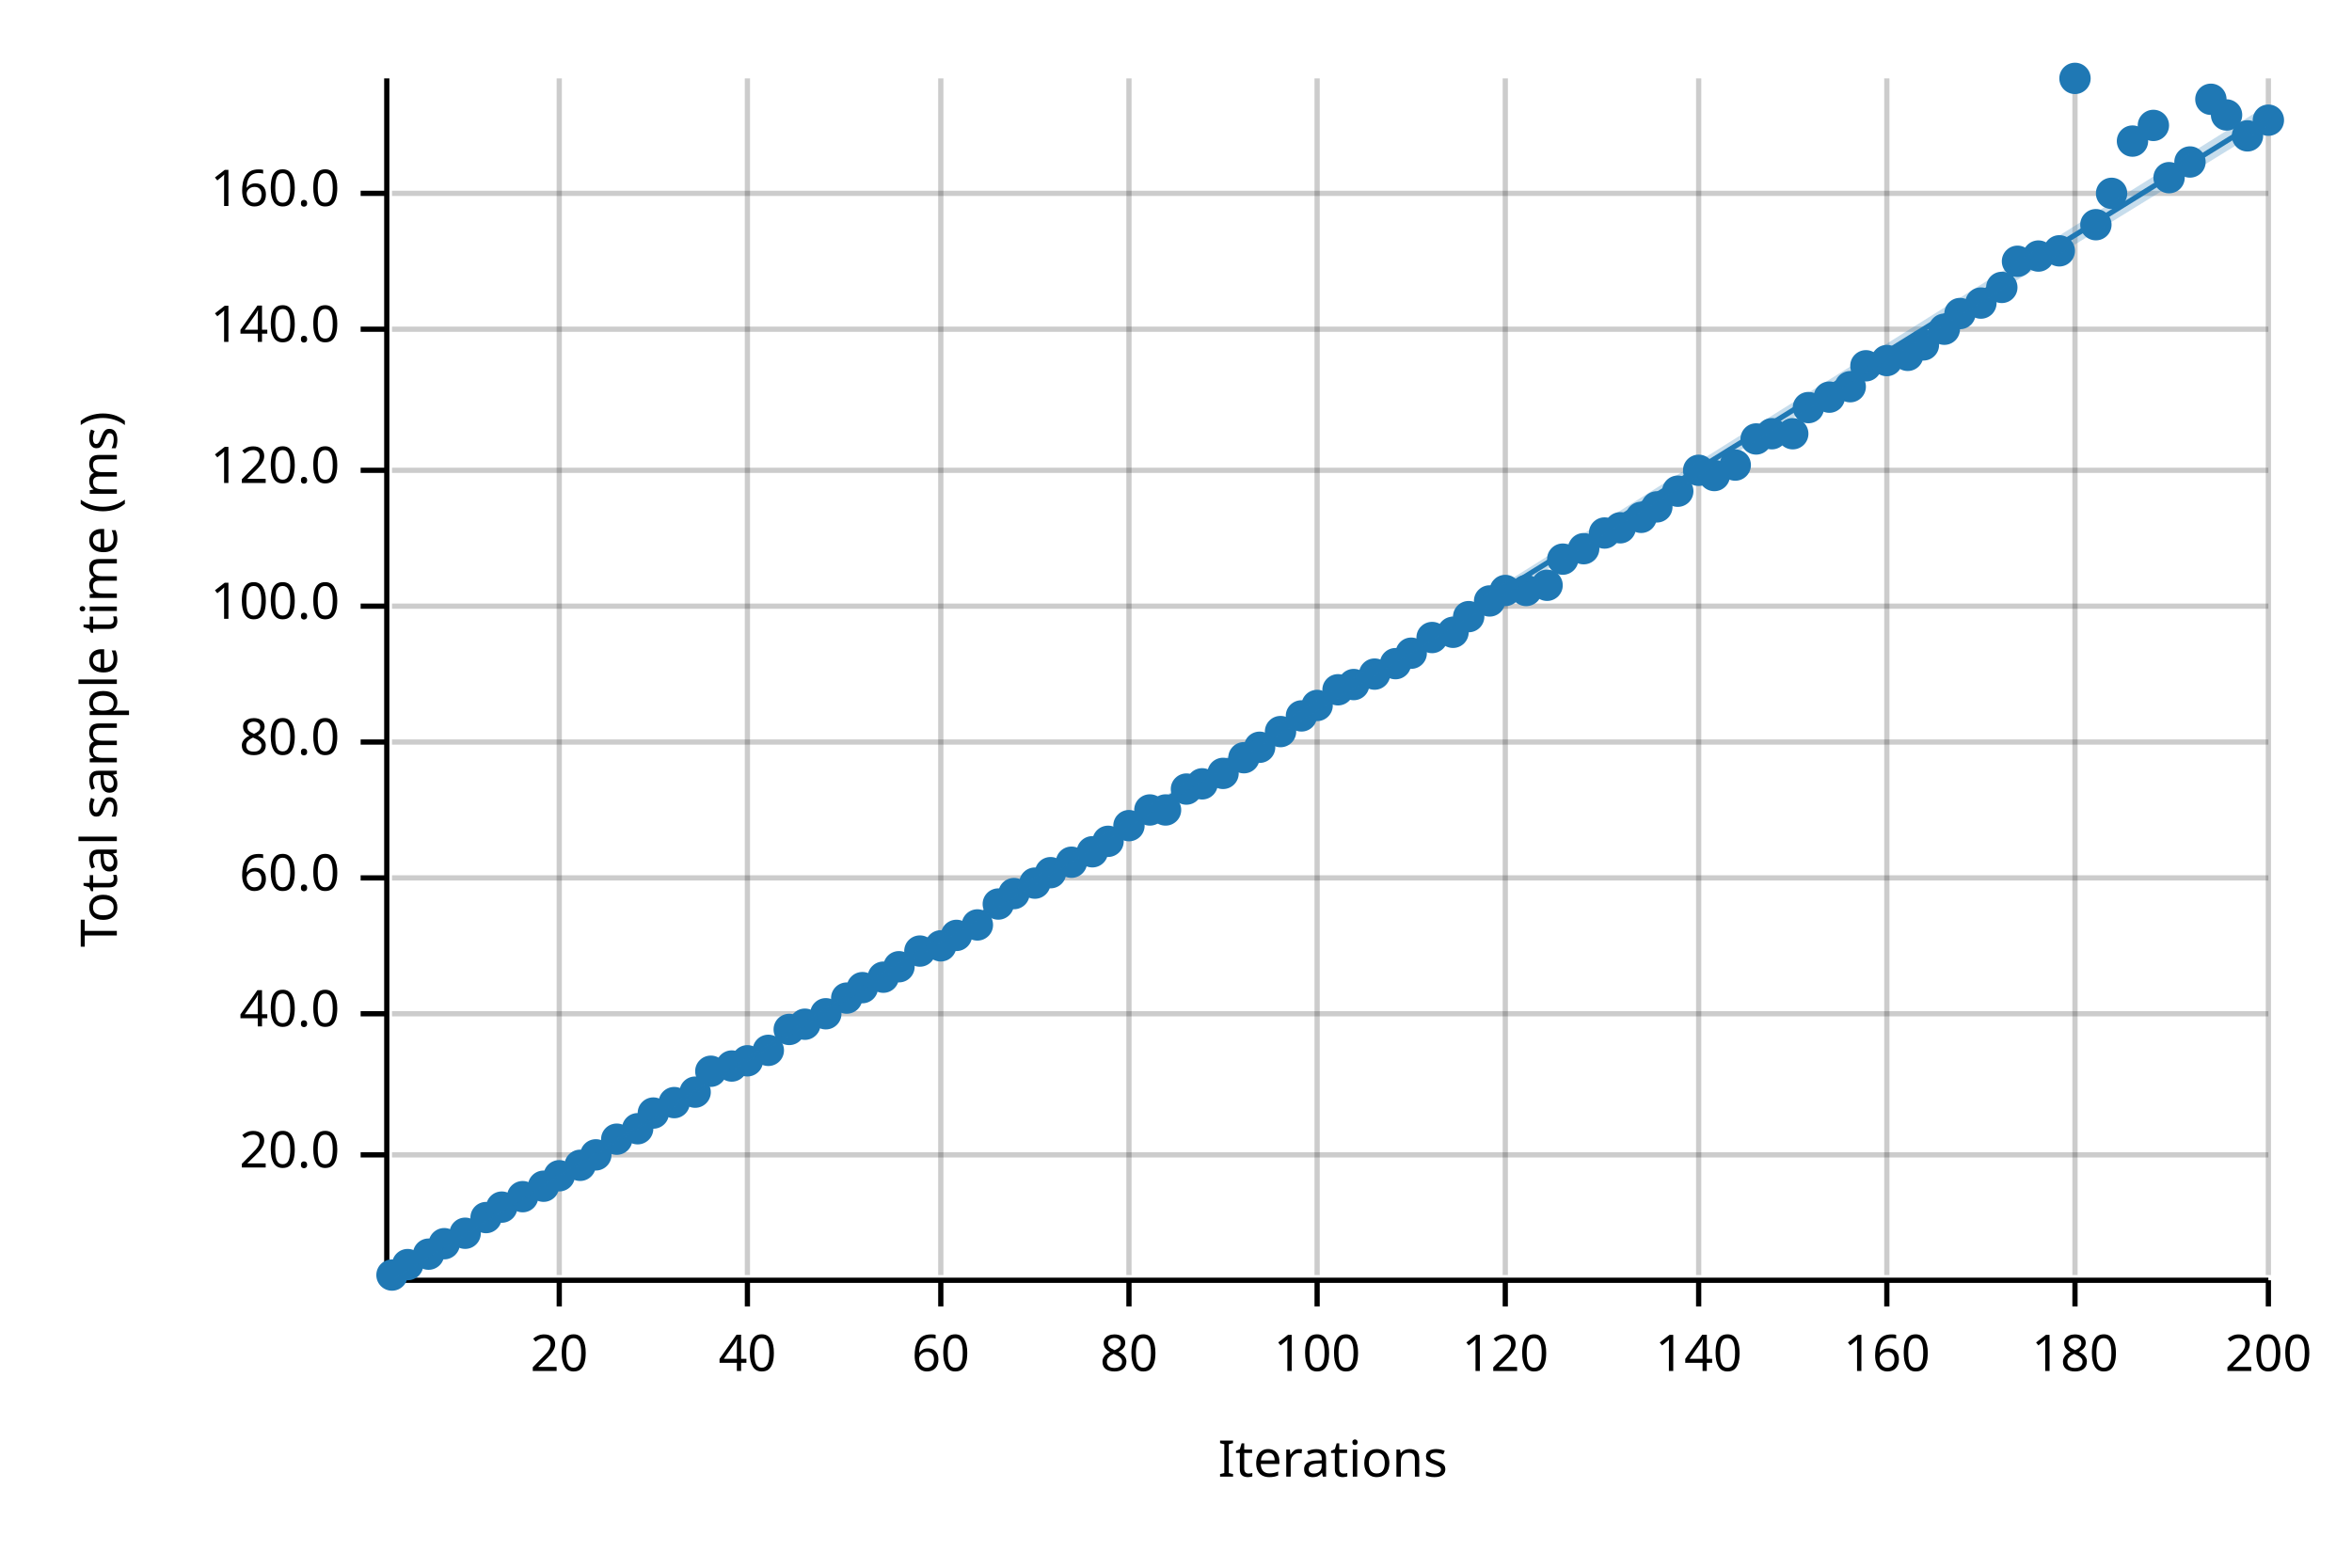
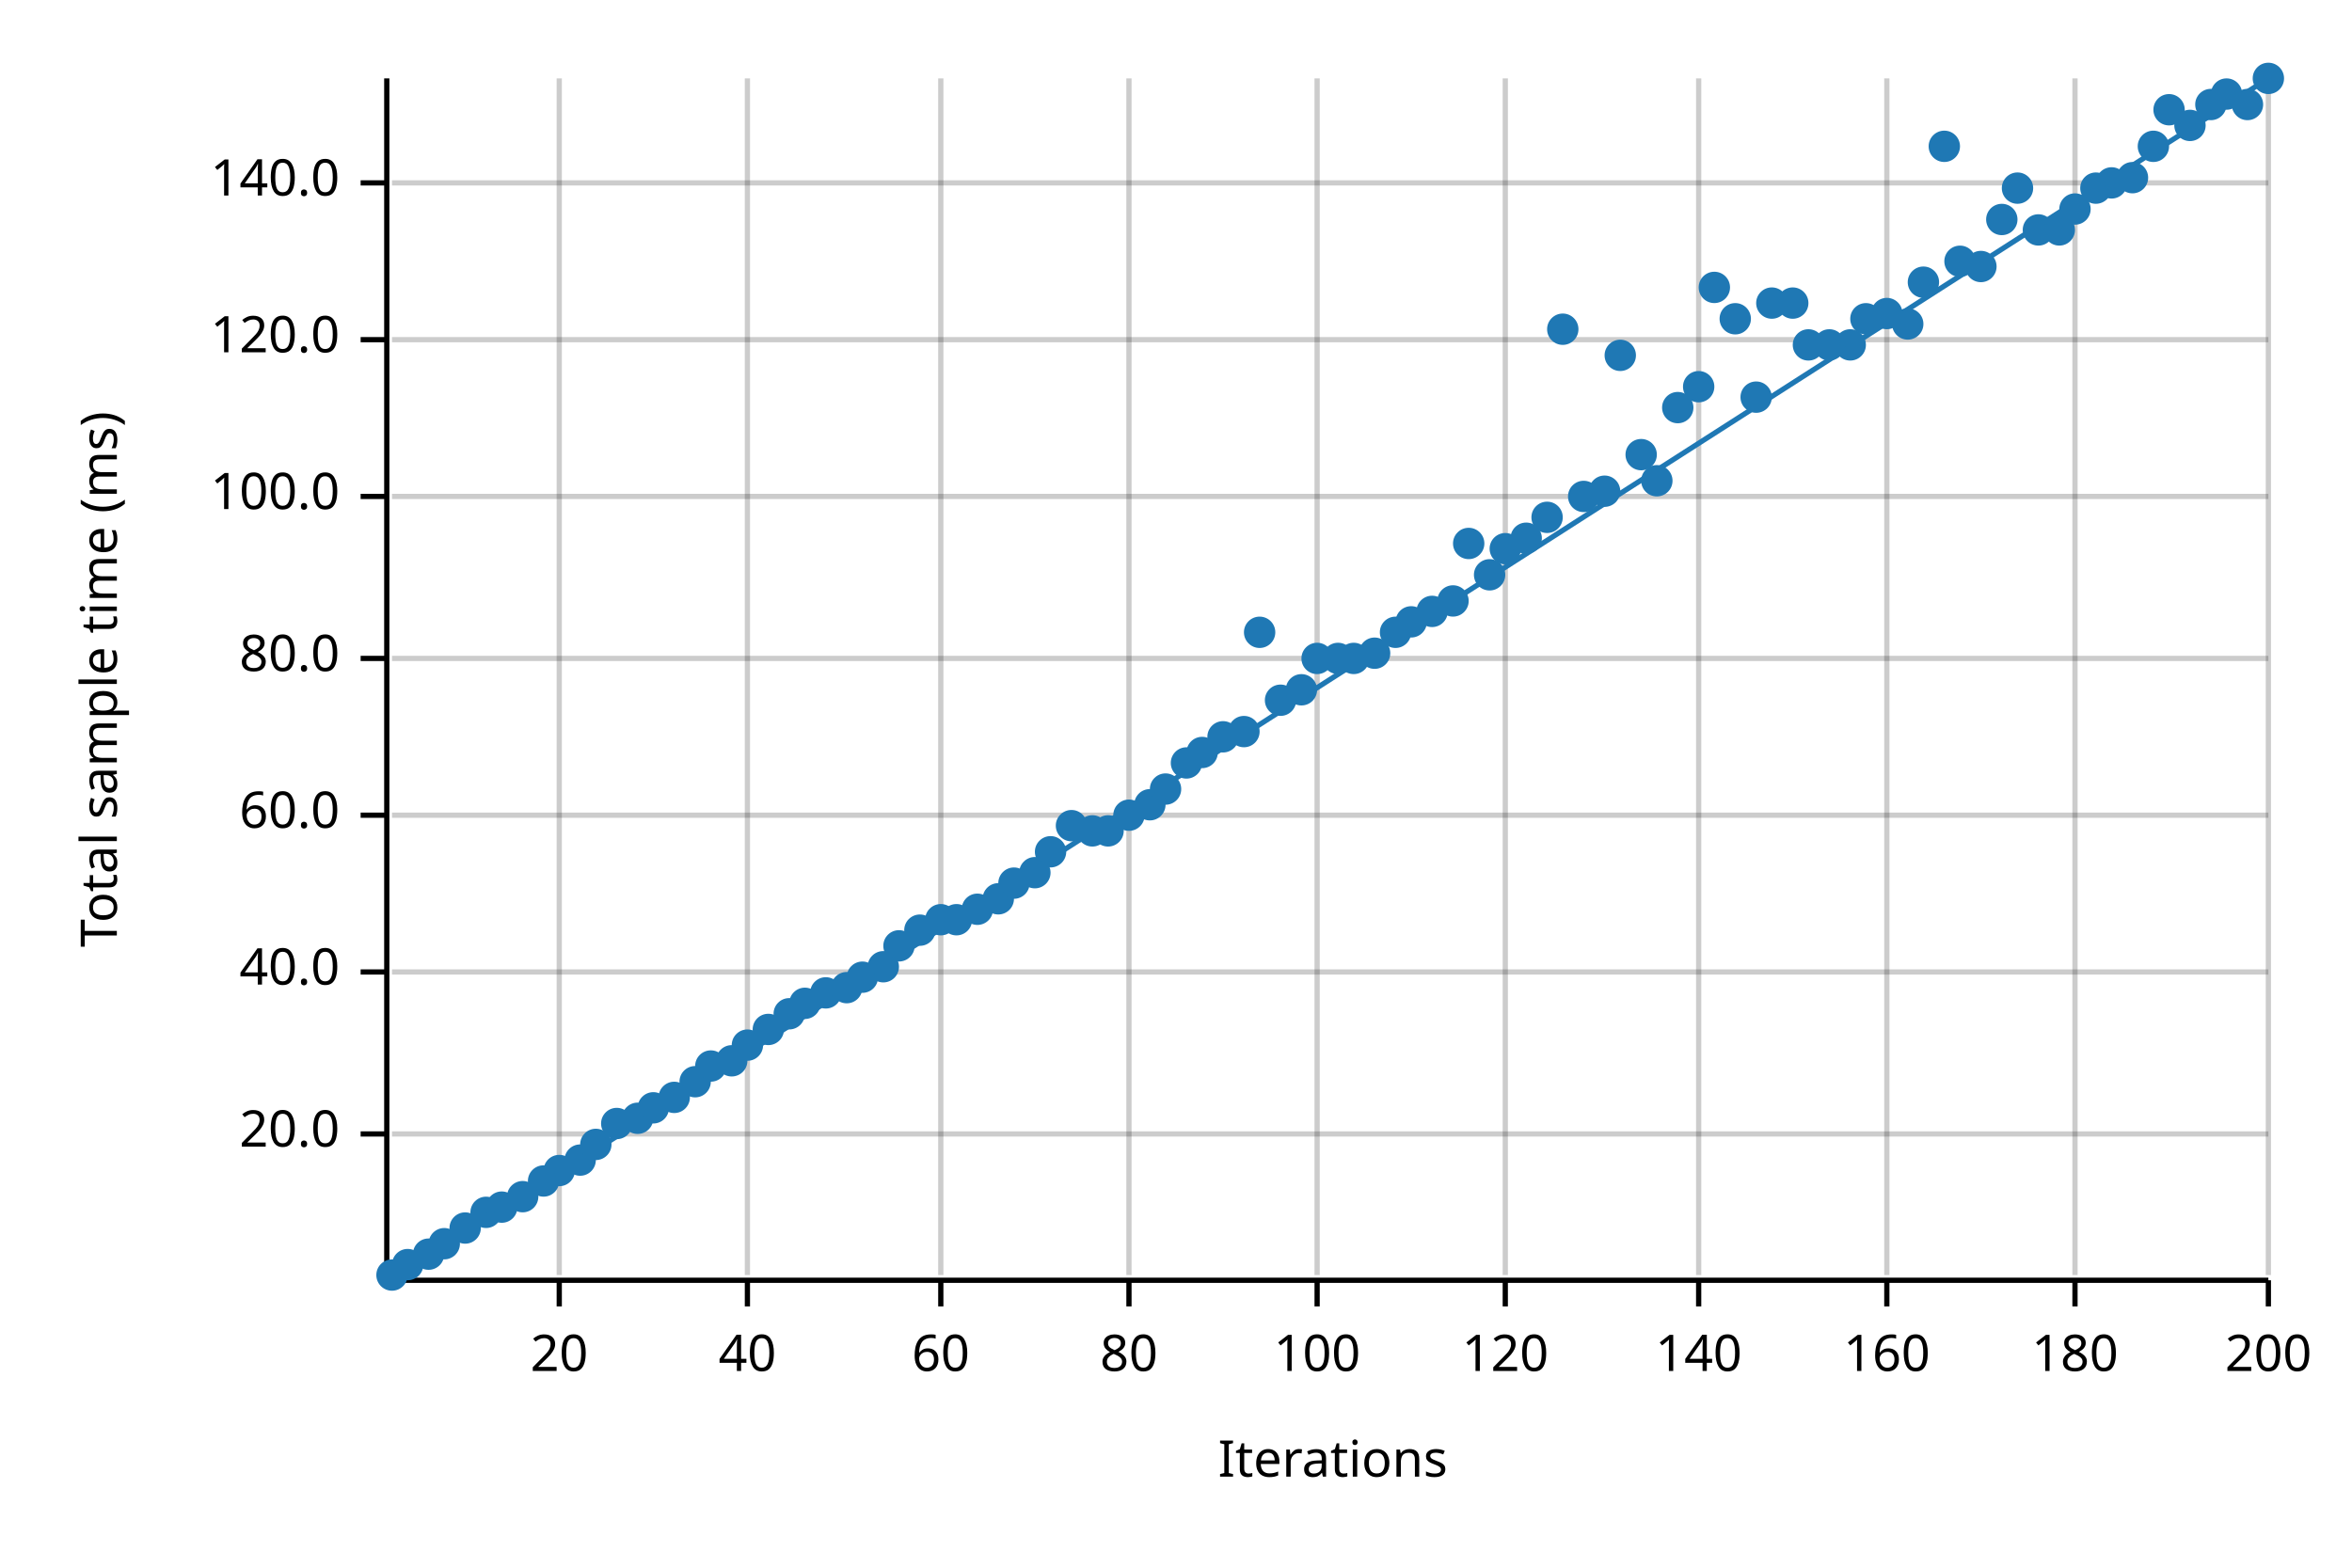
<svg xmlns="http://www.w3.org/2000/svg" width="450" height="300" viewBox="0 0 450 300">
  <text x="15" y="130" dy="0.76em" text-anchor="middle" font-family="sans-serif" font-size="9.677" opacity="1" fill="#000000" transform="rotate(270, 15, 130)">
Total sample time (ms)
</text>
  <text x="255" y="285" dy="-0.5ex" text-anchor="middle" font-family="sans-serif" font-size="9.677" opacity="1" fill="#000000">
Iterations
</text>
  <line opacity="0.2" stroke="#000000" stroke-width="1" x1="107" y1="244" x2="107" y2="15" />
  <line opacity="0.2" stroke="#000000" stroke-width="1" x1="143" y1="244" x2="143" y2="15" />
  <line opacity="0.2" stroke="#000000" stroke-width="1" x1="180" y1="244" x2="180" y2="15" />
  <line opacity="0.2" stroke="#000000" stroke-width="1" x1="216" y1="244" x2="216" y2="15" />
  <line opacity="0.2" stroke="#000000" stroke-width="1" x1="252" y1="244" x2="252" y2="15" />
  <line opacity="0.2" stroke="#000000" stroke-width="1" x1="288" y1="244" x2="288" y2="15" />
  <line opacity="0.2" stroke="#000000" stroke-width="1" x1="325" y1="244" x2="325" y2="15" />
  <line opacity="0.2" stroke="#000000" stroke-width="1" x1="361" y1="244" x2="361" y2="15" />
  <line opacity="0.2" stroke="#000000" stroke-width="1" x1="397" y1="244" x2="397" y2="15" />
  <line opacity="0.2" stroke="#000000" stroke-width="1" x1="434" y1="244" x2="434" y2="15" />
-   <line opacity="0.2" stroke="#000000" stroke-width="1" x1="75" y1="221" x2="434" y2="221" />
-   <line opacity="0.2" stroke="#000000" stroke-width="1" x1="75" y1="194" x2="434" y2="194" />
-   <line opacity="0.2" stroke="#000000" stroke-width="1" x1="75" y1="168" x2="434" y2="168" />
-   <line opacity="0.2" stroke="#000000" stroke-width="1" x1="75" y1="142" x2="434" y2="142" />
-   <line opacity="0.2" stroke="#000000" stroke-width="1" x1="75" y1="116" x2="434" y2="116" />
-   <line opacity="0.2" stroke="#000000" stroke-width="1" x1="75" y1="90" x2="434" y2="90" />
-   <line opacity="0.2" stroke="#000000" stroke-width="1" x1="75" y1="63" x2="434" y2="63" />
-   <line opacity="0.2" stroke="#000000" stroke-width="1" x1="75" y1="37" x2="434" y2="37" />
+   <line opacity="0.2" stroke="#000000" stroke-width="1" x1="75" y1="217" x2="434" y2="217" />
+   <line opacity="0.2" stroke="#000000" stroke-width="1" x1="75" y1="186" x2="434" y2="186" />
+   <line opacity="0.2" stroke="#000000" stroke-width="1" x1="75" y1="156" x2="434" y2="156" />
+   <line opacity="0.2" stroke="#000000" stroke-width="1" x1="75" y1="126" x2="434" y2="126" />
+   <line opacity="0.2" stroke="#000000" stroke-width="1" x1="75" y1="95" x2="434" y2="95" />
+   <line opacity="0.2" stroke="#000000" stroke-width="1" x1="75" y1="65" x2="434" y2="65" />
+   <line opacity="0.2" stroke="#000000" stroke-width="1" x1="75" y1="35" x2="434" y2="35" />
  <polyline fill="none" opacity="1" stroke="#000000" stroke-width="1" points="74,15 74,244 " />
-   <text x="65" y="221" dy="0.5ex" text-anchor="end" font-family="sans-serif" font-size="9.677" opacity="1" fill="#000000">
+   <text x="65" y="217" dy="0.5ex" text-anchor="end" font-family="sans-serif" font-size="9.677" opacity="1" fill="#000000">
20.0
</text>
-   <polyline fill="none" opacity="1" stroke="#000000" stroke-width="1" points="69,221 74,221 " />
-   <text x="65" y="194" dy="0.5ex" text-anchor="end" font-family="sans-serif" font-size="9.677" opacity="1" fill="#000000">
+   <polyline fill="none" opacity="1" stroke="#000000" stroke-width="1" points="69,217 74,217 " />
+   <text x="65" y="186" dy="0.5ex" text-anchor="end" font-family="sans-serif" font-size="9.677" opacity="1" fill="#000000">
40.0
</text>
-   <polyline fill="none" opacity="1" stroke="#000000" stroke-width="1" points="69,194 74,194 " />
-   <text x="65" y="168" dy="0.5ex" text-anchor="end" font-family="sans-serif" font-size="9.677" opacity="1" fill="#000000">
+   <polyline fill="none" opacity="1" stroke="#000000" stroke-width="1" points="69,186 74,186 " />
+   <text x="65" y="156" dy="0.5ex" text-anchor="end" font-family="sans-serif" font-size="9.677" opacity="1" fill="#000000">
60.0
</text>
-   <polyline fill="none" opacity="1" stroke="#000000" stroke-width="1" points="69,168 74,168 " />
-   <text x="65" y="142" dy="0.5ex" text-anchor="end" font-family="sans-serif" font-size="9.677" opacity="1" fill="#000000">
+   <polyline fill="none" opacity="1" stroke="#000000" stroke-width="1" points="69,156 74,156 " />
+   <text x="65" y="126" dy="0.5ex" text-anchor="end" font-family="sans-serif" font-size="9.677" opacity="1" fill="#000000">
80.0
</text>
-   <polyline fill="none" opacity="1" stroke="#000000" stroke-width="1" points="69,142 74,142 " />
-   <text x="65" y="116" dy="0.5ex" text-anchor="end" font-family="sans-serif" font-size="9.677" opacity="1" fill="#000000">
+   <polyline fill="none" opacity="1" stroke="#000000" stroke-width="1" points="69,126 74,126 " />
+   <text x="65" y="95" dy="0.5ex" text-anchor="end" font-family="sans-serif" font-size="9.677" opacity="1" fill="#000000">
100.0
</text>
-   <polyline fill="none" opacity="1" stroke="#000000" stroke-width="1" points="69,116 74,116 " />
-   <text x="65" y="90" dy="0.5ex" text-anchor="end" font-family="sans-serif" font-size="9.677" opacity="1" fill="#000000">
+   <polyline fill="none" opacity="1" stroke="#000000" stroke-width="1" points="69,95 74,95 " />
+   <text x="65" y="65" dy="0.5ex" text-anchor="end" font-family="sans-serif" font-size="9.677" opacity="1" fill="#000000">
120.0
</text>
-   <polyline fill="none" opacity="1" stroke="#000000" stroke-width="1" points="69,90 74,90 " />
-   <text x="65" y="63" dy="0.5ex" text-anchor="end" font-family="sans-serif" font-size="9.677" opacity="1" fill="#000000">
+   <polyline fill="none" opacity="1" stroke="#000000" stroke-width="1" points="69,65 74,65 " />
+   <text x="65" y="35" dy="0.5ex" text-anchor="end" font-family="sans-serif" font-size="9.677" opacity="1" fill="#000000">
140.0
</text>
-   <polyline fill="none" opacity="1" stroke="#000000" stroke-width="1" points="69,63 74,63 " />
-   <text x="65" y="37" dy="0.5ex" text-anchor="end" font-family="sans-serif" font-size="9.677" opacity="1" fill="#000000">
- 160.0
- </text>
-   <polyline fill="none" opacity="1" stroke="#000000" stroke-width="1" points="69,37 74,37 " />
+   <polyline fill="none" opacity="1" stroke="#000000" stroke-width="1" points="69,35 74,35 " />
  <polyline fill="none" opacity="1" stroke="#000000" stroke-width="1" points="75,245 434,245 " />
  <text x="107" y="255" dy="0.76em" text-anchor="middle" font-family="sans-serif" font-size="9.677" opacity="1" fill="#000000">
20
</text>
  <polyline fill="none" opacity="1" stroke="#000000" stroke-width="1" points="107,245 107,250 " />
  <text x="143" y="255" dy="0.76em" text-anchor="middle" font-family="sans-serif" font-size="9.677" opacity="1" fill="#000000">
40
</text>
  <polyline fill="none" opacity="1" stroke="#000000" stroke-width="1" points="143,245 143,250 " />
  <text x="180" y="255" dy="0.76em" text-anchor="middle" font-family="sans-serif" font-size="9.677" opacity="1" fill="#000000">
60
</text>
  <polyline fill="none" opacity="1" stroke="#000000" stroke-width="1" points="180,245 180,250 " />
  <text x="216" y="255" dy="0.76em" text-anchor="middle" font-family="sans-serif" font-size="9.677" opacity="1" fill="#000000">
80
</text>
  <polyline fill="none" opacity="1" stroke="#000000" stroke-width="1" points="216,245 216,250 " />
  <text x="252" y="255" dy="0.76em" text-anchor="middle" font-family="sans-serif" font-size="9.677" opacity="1" fill="#000000">
100
</text>
  <polyline fill="none" opacity="1" stroke="#000000" stroke-width="1" points="252,245 252,250 " />
  <text x="288" y="255" dy="0.76em" text-anchor="middle" font-family="sans-serif" font-size="9.677" opacity="1" fill="#000000">
120
</text>
  <polyline fill="none" opacity="1" stroke="#000000" stroke-width="1" points="288,245 288,250 " />
  <text x="325" y="255" dy="0.76em" text-anchor="middle" font-family="sans-serif" font-size="9.677" opacity="1" fill="#000000">
140
</text>
  <polyline fill="none" opacity="1" stroke="#000000" stroke-width="1" points="325,245 325,250 " />
  <text x="361" y="255" dy="0.76em" text-anchor="middle" font-family="sans-serif" font-size="9.677" opacity="1" fill="#000000">
160
</text>
  <polyline fill="none" opacity="1" stroke="#000000" stroke-width="1" points="361,245 361,250 " />
  <text x="397" y="255" dy="0.76em" text-anchor="middle" font-family="sans-serif" font-size="9.677" opacity="1" fill="#000000">
180
</text>
  <polyline fill="none" opacity="1" stroke="#000000" stroke-width="1" points="397,245 397,250 " />
  <text x="434" y="255" dy="0.76em" text-anchor="middle" font-family="sans-serif" font-size="9.677" opacity="1" fill="#000000">
200
</text>
  <polyline fill="none" opacity="1" stroke="#000000" stroke-width="1" points="434,245 434,250 " />
  <circle cx="75" cy="244" r="3" opacity="1" fill="#1F78B4" stroke="none" stroke-width="1" />
  <circle cx="78" cy="242" r="3" opacity="1" fill="#1F78B4" stroke="none" stroke-width="1" />
  <circle cx="82" cy="240" r="3" opacity="1" fill="#1F78B4" stroke="none" stroke-width="1" />
  <circle cx="85" cy="238" r="3" opacity="1" fill="#1F78B4" stroke="none" stroke-width="1" />
-   <circle cx="89" cy="236" r="3" opacity="1" fill="#1F78B4" stroke="none" stroke-width="1" />
-   <circle cx="93" cy="233" r="3" opacity="1" fill="#1F78B4" stroke="none" stroke-width="1" />
+   <circle cx="89" cy="235" r="3" opacity="1" fill="#1F78B4" stroke="none" stroke-width="1" />
+   <circle cx="93" cy="232" r="3" opacity="1" fill="#1F78B4" stroke="none" stroke-width="1" />
  <circle cx="96" cy="231" r="3" opacity="1" fill="#1F78B4" stroke="none" stroke-width="1" />
  <circle cx="100" cy="229" r="3" opacity="1" fill="#1F78B4" stroke="none" stroke-width="1" />
-   <circle cx="104" cy="227" r="3" opacity="1" fill="#1F78B4" stroke="none" stroke-width="1" />
-   <circle cx="107" cy="225" r="3" opacity="1" fill="#1F78B4" stroke="none" stroke-width="1" />
-   <circle cx="111" cy="223" r="3" opacity="1" fill="#1F78B4" stroke="none" stroke-width="1" />
-   <circle cx="114" cy="221" r="3" opacity="1" fill="#1F78B4" stroke="none" stroke-width="1" />
-   <circle cx="118" cy="218" r="3" opacity="1" fill="#1F78B4" stroke="none" stroke-width="1" />
-   <circle cx="122" cy="216" r="3" opacity="1" fill="#1F78B4" stroke="none" stroke-width="1" />
-   <circle cx="125" cy="213" r="3" opacity="1" fill="#1F78B4" stroke="none" stroke-width="1" />
-   <circle cx="129" cy="211" r="3" opacity="1" fill="#1F78B4" stroke="none" stroke-width="1" />
-   <circle cx="133" cy="209" r="3" opacity="1" fill="#1F78B4" stroke="none" stroke-width="1" />
-   <circle cx="136" cy="205" r="3" opacity="1" fill="#1F78B4" stroke="none" stroke-width="1" />
-   <circle cx="140" cy="204" r="3" opacity="1" fill="#1F78B4" stroke="none" stroke-width="1" />
-   <circle cx="143" cy="203" r="3" opacity="1" fill="#1F78B4" stroke="none" stroke-width="1" />
-   <circle cx="147" cy="201" r="3" opacity="1" fill="#1F78B4" stroke="none" stroke-width="1" />
-   <circle cx="151" cy="197" r="3" opacity="1" fill="#1F78B4" stroke="none" stroke-width="1" />
-   <circle cx="154" cy="196" r="3" opacity="1" fill="#1F78B4" stroke="none" stroke-width="1" />
-   <circle cx="158" cy="194" r="3" opacity="1" fill="#1F78B4" stroke="none" stroke-width="1" />
-   <circle cx="162" cy="191" r="3" opacity="1" fill="#1F78B4" stroke="none" stroke-width="1" />
-   <circle cx="165" cy="189" r="3" opacity="1" fill="#1F78B4" stroke="none" stroke-width="1" />
-   <circle cx="169" cy="187" r="3" opacity="1" fill="#1F78B4" stroke="none" stroke-width="1" />
-   <circle cx="172" cy="185" r="3" opacity="1" fill="#1F78B4" stroke="none" stroke-width="1" />
-   <circle cx="176" cy="182" r="3" opacity="1" fill="#1F78B4" stroke="none" stroke-width="1" />
-   <circle cx="180" cy="181" r="3" opacity="1" fill="#1F78B4" stroke="none" stroke-width="1" />
-   <circle cx="183" cy="179" r="3" opacity="1" fill="#1F78B4" stroke="none" stroke-width="1" />
-   <circle cx="187" cy="177" r="3" opacity="1" fill="#1F78B4" stroke="none" stroke-width="1" />
-   <circle cx="191" cy="173" r="3" opacity="1" fill="#1F78B4" stroke="none" stroke-width="1" />
-   <circle cx="194" cy="171" r="3" opacity="1" fill="#1F78B4" stroke="none" stroke-width="1" />
-   <circle cx="198" cy="169" r="3" opacity="1" fill="#1F78B4" stroke="none" stroke-width="1" />
-   <circle cx="201" cy="167" r="3" opacity="1" fill="#1F78B4" stroke="none" stroke-width="1" />
-   <circle cx="205" cy="165" r="3" opacity="1" fill="#1F78B4" stroke="none" stroke-width="1" />
-   <circle cx="209" cy="163" r="3" opacity="1" fill="#1F78B4" stroke="none" stroke-width="1" />
-   <circle cx="212" cy="161" r="3" opacity="1" fill="#1F78B4" stroke="none" stroke-width="1" />
-   <circle cx="216" cy="158" r="3" opacity="1" fill="#1F78B4" stroke="none" stroke-width="1" />
-   <circle cx="220" cy="155" r="3" opacity="1" fill="#1F78B4" stroke="none" stroke-width="1" />
-   <circle cx="223" cy="155" r="3" opacity="1" fill="#1F78B4" stroke="none" stroke-width="1" />
-   <circle cx="227" cy="151" r="3" opacity="1" fill="#1F78B4" stroke="none" stroke-width="1" />
-   <circle cx="230" cy="150" r="3" opacity="1" fill="#1F78B4" stroke="none" stroke-width="1" />
-   <circle cx="234" cy="148" r="3" opacity="1" fill="#1F78B4" stroke="none" stroke-width="1" />
-   <circle cx="238" cy="145" r="3" opacity="1" fill="#1F78B4" stroke="none" stroke-width="1" />
-   <circle cx="241" cy="143" r="3" opacity="1" fill="#1F78B4" stroke="none" stroke-width="1" />
-   <circle cx="245" cy="140" r="3" opacity="1" fill="#1F78B4" stroke="none" stroke-width="1" />
-   <circle cx="249" cy="137" r="3" opacity="1" fill="#1F78B4" stroke="none" stroke-width="1" />
-   <circle cx="252" cy="135" r="3" opacity="1" fill="#1F78B4" stroke="none" stroke-width="1" />
-   <circle cx="256" cy="132" r="3" opacity="1" fill="#1F78B4" stroke="none" stroke-width="1" />
-   <circle cx="259" cy="131" r="3" opacity="1" fill="#1F78B4" stroke="none" stroke-width="1" />
-   <circle cx="263" cy="129" r="3" opacity="1" fill="#1F78B4" stroke="none" stroke-width="1" />
-   <circle cx="267" cy="127" r="3" opacity="1" fill="#1F78B4" stroke="none" stroke-width="1" />
-   <circle cx="270" cy="125" r="3" opacity="1" fill="#1F78B4" stroke="none" stroke-width="1" />
-   <circle cx="274" cy="122" r="3" opacity="1" fill="#1F78B4" stroke="none" stroke-width="1" />
-   <circle cx="278" cy="121" r="3" opacity="1" fill="#1F78B4" stroke="none" stroke-width="1" />
-   <circle cx="281" cy="118" r="3" opacity="1" fill="#1F78B4" stroke="none" stroke-width="1" />
-   <circle cx="285" cy="115" r="3" opacity="1" fill="#1F78B4" stroke="none" stroke-width="1" />
-   <circle cx="288" cy="113" r="3" opacity="1" fill="#1F78B4" stroke="none" stroke-width="1" />
-   <circle cx="292" cy="113" r="3" opacity="1" fill="#1F78B4" stroke="none" stroke-width="1" />
-   <circle cx="296" cy="112" r="3" opacity="1" fill="#1F78B4" stroke="none" stroke-width="1" />
-   <circle cx="299" cy="107" r="3" opacity="1" fill="#1F78B4" stroke="none" stroke-width="1" />
-   <circle cx="303" cy="105" r="3" opacity="1" fill="#1F78B4" stroke="none" stroke-width="1" />
-   <circle cx="307" cy="102" r="3" opacity="1" fill="#1F78B4" stroke="none" stroke-width="1" />
-   <circle cx="310" cy="101" r="3" opacity="1" fill="#1F78B4" stroke="none" stroke-width="1" />
-   <circle cx="314" cy="99" r="3" opacity="1" fill="#1F78B4" stroke="none" stroke-width="1" />
-   <circle cx="317" cy="97" r="3" opacity="1" fill="#1F78B4" stroke="none" stroke-width="1" />
-   <circle cx="321" cy="94" r="3" opacity="1" fill="#1F78B4" stroke="none" stroke-width="1" />
-   <circle cx="325" cy="90" r="3" opacity="1" fill="#1F78B4" stroke="none" stroke-width="1" />
-   <circle cx="328" cy="91" r="3" opacity="1" fill="#1F78B4" stroke="none" stroke-width="1" />
-   <circle cx="332" cy="89" r="3" opacity="1" fill="#1F78B4" stroke="none" stroke-width="1" />
-   <circle cx="336" cy="84" r="3" opacity="1" fill="#1F78B4" stroke="none" stroke-width="1" />
-   <circle cx="339" cy="83" r="3" opacity="1" fill="#1F78B4" stroke="none" stroke-width="1" />
-   <circle cx="343" cy="83" r="3" opacity="1" fill="#1F78B4" stroke="none" stroke-width="1" />
-   <circle cx="346" cy="78" r="3" opacity="1" fill="#1F78B4" stroke="none" stroke-width="1" />
-   <circle cx="350" cy="76" r="3" opacity="1" fill="#1F78B4" stroke="none" stroke-width="1" />
-   <circle cx="354" cy="74" r="3" opacity="1" fill="#1F78B4" stroke="none" stroke-width="1" />
-   <circle cx="357" cy="70" r="3" opacity="1" fill="#1F78B4" stroke="none" stroke-width="1" />
-   <circle cx="361" cy="69" r="3" opacity="1" fill="#1F78B4" stroke="none" stroke-width="1" />
-   <circle cx="365" cy="68" r="3" opacity="1" fill="#1F78B4" stroke="none" stroke-width="1" />
-   <circle cx="368" cy="66" r="3" opacity="1" fill="#1F78B4" stroke="none" stroke-width="1" />
-   <circle cx="372" cy="63" r="3" opacity="1" fill="#1F78B4" stroke="none" stroke-width="1" />
-   <circle cx="375" cy="60" r="3" opacity="1" fill="#1F78B4" stroke="none" stroke-width="1" />
-   <circle cx="379" cy="58" r="3" opacity="1" fill="#1F78B4" stroke="none" stroke-width="1" />
-   <circle cx="383" cy="55" r="3" opacity="1" fill="#1F78B4" stroke="none" stroke-width="1" />
-   <circle cx="386" cy="50" r="3" opacity="1" fill="#1F78B4" stroke="none" stroke-width="1" />
-   <circle cx="390" cy="49" r="3" opacity="1" fill="#1F78B4" stroke="none" stroke-width="1" />
-   <circle cx="394" cy="48" r="3" opacity="1" fill="#1F78B4" stroke="none" stroke-width="1" />
-   <circle cx="397" cy="15" r="3" opacity="1" fill="#1F78B4" stroke="none" stroke-width="1" />
-   <circle cx="401" cy="43" r="3" opacity="1" fill="#1F78B4" stroke="none" stroke-width="1" />
-   <circle cx="404" cy="37" r="3" opacity="1" fill="#1F78B4" stroke="none" stroke-width="1" />
-   <circle cx="408" cy="27" r="3" opacity="1" fill="#1F78B4" stroke="none" stroke-width="1" />
-   <circle cx="412" cy="24" r="3" opacity="1" fill="#1F78B4" stroke="none" stroke-width="1" />
-   <circle cx="415" cy="34" r="3" opacity="1" fill="#1F78B4" stroke="none" stroke-width="1" />
-   <circle cx="419" cy="31" r="3" opacity="1" fill="#1F78B4" stroke="none" stroke-width="1" />
-   <circle cx="423" cy="19" r="3" opacity="1" fill="#1F78B4" stroke="none" stroke-width="1" />
-   <circle cx="426" cy="22" r="3" opacity="1" fill="#1F78B4" stroke="none" stroke-width="1" />
-   <circle cx="430" cy="26" r="3" opacity="1" fill="#1F78B4" stroke="none" stroke-width="1" />
-   <circle cx="434" cy="23" r="3" opacity="1" fill="#1F78B4" stroke="none" stroke-width="1" />
-   <polyline fill="none" opacity="1" stroke="#1F78B4" stroke-width="1" points="75,245 434,22 " />
-   <polygon opacity="0.25" fill="#1F78B4" points="75,245 434,24 434,20 " />
+   <circle cx="104" cy="226" r="3" opacity="1" fill="#1F78B4" stroke="none" stroke-width="1" />
+   <circle cx="107" cy="224" r="3" opacity="1" fill="#1F78B4" stroke="none" stroke-width="1" />
+   <circle cx="111" cy="222" r="3" opacity="1" fill="#1F78B4" stroke="none" stroke-width="1" />
+   <circle cx="114" cy="219" r="3" opacity="1" fill="#1F78B4" stroke="none" stroke-width="1" />
+   <circle cx="118" cy="215" r="3" opacity="1" fill="#1F78B4" stroke="none" stroke-width="1" />
+   <circle cx="122" cy="214" r="3" opacity="1" fill="#1F78B4" stroke="none" stroke-width="1" />
+   <circle cx="125" cy="212" r="3" opacity="1" fill="#1F78B4" stroke="none" stroke-width="1" />
+   <circle cx="129" cy="210" r="3" opacity="1" fill="#1F78B4" stroke="none" stroke-width="1" />
+   <circle cx="133" cy="207" r="3" opacity="1" fill="#1F78B4" stroke="none" stroke-width="1" />
+   <circle cx="136" cy="204" r="3" opacity="1" fill="#1F78B4" stroke="none" stroke-width="1" />
+   <circle cx="140" cy="203" r="3" opacity="1" fill="#1F78B4" stroke="none" stroke-width="1" />
+   <circle cx="143" cy="200" r="3" opacity="1" fill="#1F78B4" stroke="none" stroke-width="1" />
+   <circle cx="147" cy="197" r="3" opacity="1" fill="#1F78B4" stroke="none" stroke-width="1" />
+   <circle cx="151" cy="194" r="3" opacity="1" fill="#1F78B4" stroke="none" stroke-width="1" />
+   <circle cx="154" cy="192" r="3" opacity="1" fill="#1F78B4" stroke="none" stroke-width="1" />
+   <circle cx="158" cy="190" r="3" opacity="1" fill="#1F78B4" stroke="none" stroke-width="1" />
+   <circle cx="162" cy="189" r="3" opacity="1" fill="#1F78B4" stroke="none" stroke-width="1" />
+   <circle cx="165" cy="187" r="3" opacity="1" fill="#1F78B4" stroke="none" stroke-width="1" />
+   <circle cx="169" cy="185" r="3" opacity="1" fill="#1F78B4" stroke="none" stroke-width="1" />
+   <circle cx="172" cy="181" r="3" opacity="1" fill="#1F78B4" stroke="none" stroke-width="1" />
+   <circle cx="176" cy="178" r="3" opacity="1" fill="#1F78B4" stroke="none" stroke-width="1" />
+   <circle cx="180" cy="176" r="3" opacity="1" fill="#1F78B4" stroke="none" stroke-width="1" />
+   <circle cx="183" cy="176" r="3" opacity="1" fill="#1F78B4" stroke="none" stroke-width="1" />
+   <circle cx="187" cy="174" r="3" opacity="1" fill="#1F78B4" stroke="none" stroke-width="1" />
+   <circle cx="191" cy="172" r="3" opacity="1" fill="#1F78B4" stroke="none" stroke-width="1" />
+   <circle cx="194" cy="169" r="3" opacity="1" fill="#1F78B4" stroke="none" stroke-width="1" />
+   <circle cx="198" cy="167" r="3" opacity="1" fill="#1F78B4" stroke="none" stroke-width="1" />
+   <circle cx="201" cy="163" r="3" opacity="1" fill="#1F78B4" stroke="none" stroke-width="1" />
+   <circle cx="205" cy="158" r="3" opacity="1" fill="#1F78B4" stroke="none" stroke-width="1" />
+   <circle cx="209" cy="159" r="3" opacity="1" fill="#1F78B4" stroke="none" stroke-width="1" />
+   <circle cx="212" cy="159" r="3" opacity="1" fill="#1F78B4" stroke="none" stroke-width="1" />
+   <circle cx="216" cy="156" r="3" opacity="1" fill="#1F78B4" stroke="none" stroke-width="1" />
+   <circle cx="220" cy="154" r="3" opacity="1" fill="#1F78B4" stroke="none" stroke-width="1" />
+   <circle cx="223" cy="151" r="3" opacity="1" fill="#1F78B4" stroke="none" stroke-width="1" />
+   <circle cx="227" cy="146" r="3" opacity="1" fill="#1F78B4" stroke="none" stroke-width="1" />
+   <circle cx="230" cy="144" r="3" opacity="1" fill="#1F78B4" stroke="none" stroke-width="1" />
+   <circle cx="234" cy="141" r="3" opacity="1" fill="#1F78B4" stroke="none" stroke-width="1" />
+   <circle cx="238" cy="140" r="3" opacity="1" fill="#1F78B4" stroke="none" stroke-width="1" />
+   <circle cx="241" cy="121" r="3" opacity="1" fill="#1F78B4" stroke="none" stroke-width="1" />
+   <circle cx="245" cy="134" r="3" opacity="1" fill="#1F78B4" stroke="none" stroke-width="1" />
+   <circle cx="249" cy="132" r="3" opacity="1" fill="#1F78B4" stroke="none" stroke-width="1" />
+   <circle cx="252" cy="126" r="3" opacity="1" fill="#1F78B4" stroke="none" stroke-width="1" />
+   <circle cx="256" cy="126" r="3" opacity="1" fill="#1F78B4" stroke="none" stroke-width="1" />
+   <circle cx="259" cy="126" r="3" opacity="1" fill="#1F78B4" stroke="none" stroke-width="1" />
+   <circle cx="263" cy="125" r="3" opacity="1" fill="#1F78B4" stroke="none" stroke-width="1" />
+   <circle cx="267" cy="121" r="3" opacity="1" fill="#1F78B4" stroke="none" stroke-width="1" />
+   <circle cx="270" cy="119" r="3" opacity="1" fill="#1F78B4" stroke="none" stroke-width="1" />
+   <circle cx="274" cy="117" r="3" opacity="1" fill="#1F78B4" stroke="none" stroke-width="1" />
+   <circle cx="278" cy="115" r="3" opacity="1" fill="#1F78B4" stroke="none" stroke-width="1" />
+   <circle cx="281" cy="104" r="3" opacity="1" fill="#1F78B4" stroke="none" stroke-width="1" />
+   <circle cx="285" cy="110" r="3" opacity="1" fill="#1F78B4" stroke="none" stroke-width="1" />
+   <circle cx="288" cy="105" r="3" opacity="1" fill="#1F78B4" stroke="none" stroke-width="1" />
+   <circle cx="292" cy="103" r="3" opacity="1" fill="#1F78B4" stroke="none" stroke-width="1" />
+   <circle cx="296" cy="99" r="3" opacity="1" fill="#1F78B4" stroke="none" stroke-width="1" />
+   <circle cx="299" cy="63" r="3" opacity="1" fill="#1F78B4" stroke="none" stroke-width="1" />
+   <circle cx="303" cy="95" r="3" opacity="1" fill="#1F78B4" stroke="none" stroke-width="1" />
+   <circle cx="307" cy="94" r="3" opacity="1" fill="#1F78B4" stroke="none" stroke-width="1" />
+   <circle cx="310" cy="68" r="3" opacity="1" fill="#1F78B4" stroke="none" stroke-width="1" />
+   <circle cx="314" cy="87" r="3" opacity="1" fill="#1F78B4" stroke="none" stroke-width="1" />
+   <circle cx="317" cy="92" r="3" opacity="1" fill="#1F78B4" stroke="none" stroke-width="1" />
+   <circle cx="321" cy="78" r="3" opacity="1" fill="#1F78B4" stroke="none" stroke-width="1" />
+   <circle cx="325" cy="74" r="3" opacity="1" fill="#1F78B4" stroke="none" stroke-width="1" />
+   <circle cx="328" cy="55" r="3" opacity="1" fill="#1F78B4" stroke="none" stroke-width="1" />
+   <circle cx="332" cy="61" r="3" opacity="1" fill="#1F78B4" stroke="none" stroke-width="1" />
+   <circle cx="336" cy="76" r="3" opacity="1" fill="#1F78B4" stroke="none" stroke-width="1" />
+   <circle cx="339" cy="58" r="3" opacity="1" fill="#1F78B4" stroke="none" stroke-width="1" />
+   <circle cx="343" cy="58" r="3" opacity="1" fill="#1F78B4" stroke="none" stroke-width="1" />
+   <circle cx="346" cy="66" r="3" opacity="1" fill="#1F78B4" stroke="none" stroke-width="1" />
+   <circle cx="350" cy="66" r="3" opacity="1" fill="#1F78B4" stroke="none" stroke-width="1" />
+   <circle cx="354" cy="66" r="3" opacity="1" fill="#1F78B4" stroke="none" stroke-width="1" />
+   <circle cx="357" cy="61" r="3" opacity="1" fill="#1F78B4" stroke="none" stroke-width="1" />
+   <circle cx="361" cy="60" r="3" opacity="1" fill="#1F78B4" stroke="none" stroke-width="1" />
+   <circle cx="365" cy="62" r="3" opacity="1" fill="#1F78B4" stroke="none" stroke-width="1" />
+   <circle cx="368" cy="54" r="3" opacity="1" fill="#1F78B4" stroke="none" stroke-width="1" />
+   <circle cx="372" cy="28" r="3" opacity="1" fill="#1F78B4" stroke="none" stroke-width="1" />
+   <circle cx="375" cy="50" r="3" opacity="1" fill="#1F78B4" stroke="none" stroke-width="1" />
+   <circle cx="379" cy="51" r="3" opacity="1" fill="#1F78B4" stroke="none" stroke-width="1" />
+   <circle cx="383" cy="42" r="3" opacity="1" fill="#1F78B4" stroke="none" stroke-width="1" />
+   <circle cx="386" cy="36" r="3" opacity="1" fill="#1F78B4" stroke="none" stroke-width="1" />
+   <circle cx="390" cy="44" r="3" opacity="1" fill="#1F78B4" stroke="none" stroke-width="1" />
+   <circle cx="394" cy="44" r="3" opacity="1" fill="#1F78B4" stroke="none" stroke-width="1" />
+   <circle cx="397" cy="40" r="3" opacity="1" fill="#1F78B4" stroke="none" stroke-width="1" />
+   <circle cx="401" cy="36" r="3" opacity="1" fill="#1F78B4" stroke="none" stroke-width="1" />
+   <circle cx="404" cy="35" r="3" opacity="1" fill="#1F78B4" stroke="none" stroke-width="1" />
+   <circle cx="408" cy="34" r="3" opacity="1" fill="#1F78B4" stroke="none" stroke-width="1" />
+   <circle cx="412" cy="28" r="3" opacity="1" fill="#1F78B4" stroke="none" stroke-width="1" />
+   <circle cx="415" cy="21" r="3" opacity="1" fill="#1F78B4" stroke="none" stroke-width="1" />
+   <circle cx="419" cy="24" r="3" opacity="1" fill="#1F78B4" stroke="none" stroke-width="1" />
+   <circle cx="423" cy="20" r="3" opacity="1" fill="#1F78B4" stroke="none" stroke-width="1" />
+   <circle cx="426" cy="18" r="3" opacity="1" fill="#1F78B4" stroke="none" stroke-width="1" />
+   <circle cx="430" cy="20" r="3" opacity="1" fill="#1F78B4" stroke="none" stroke-width="1" />
+   <circle cx="434" cy="15" r="3" opacity="1" fill="#1F78B4" stroke="none" stroke-width="1" />
+   <polyline fill="none" opacity="1" stroke="#1F78B4" stroke-width="1" points="75,245 434,15 " />
+   <polygon opacity="0.25" fill="#1F78B4" points="75,245 434,15 434,15 " />
</svg>
